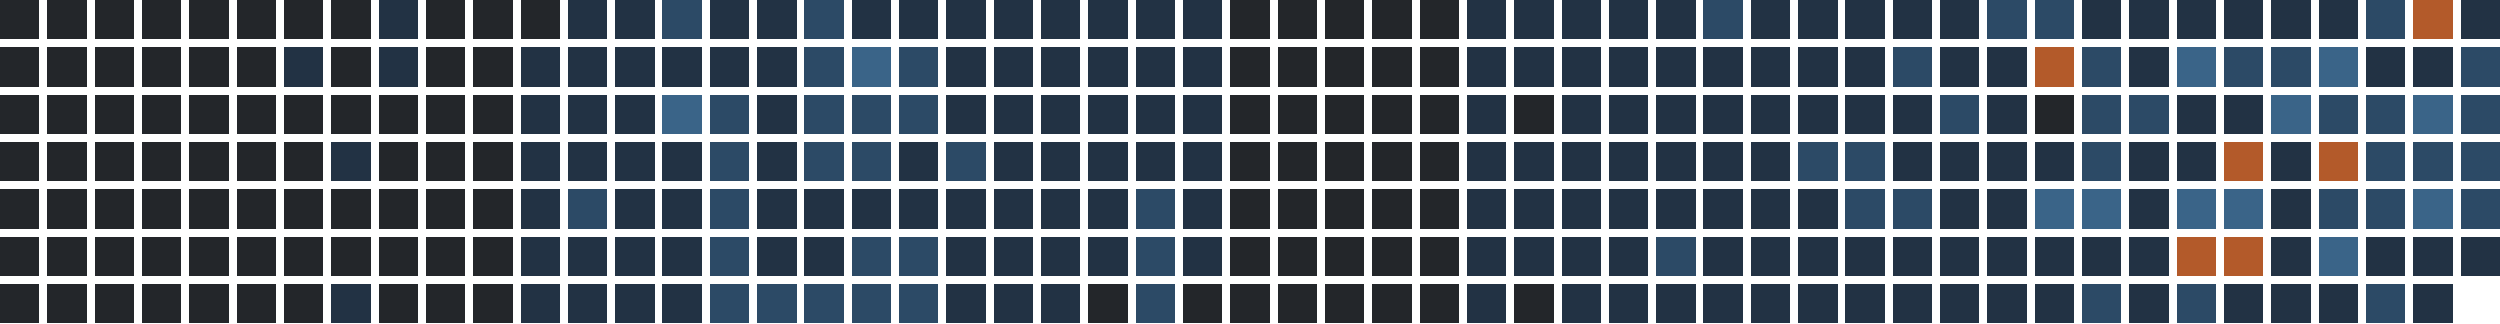
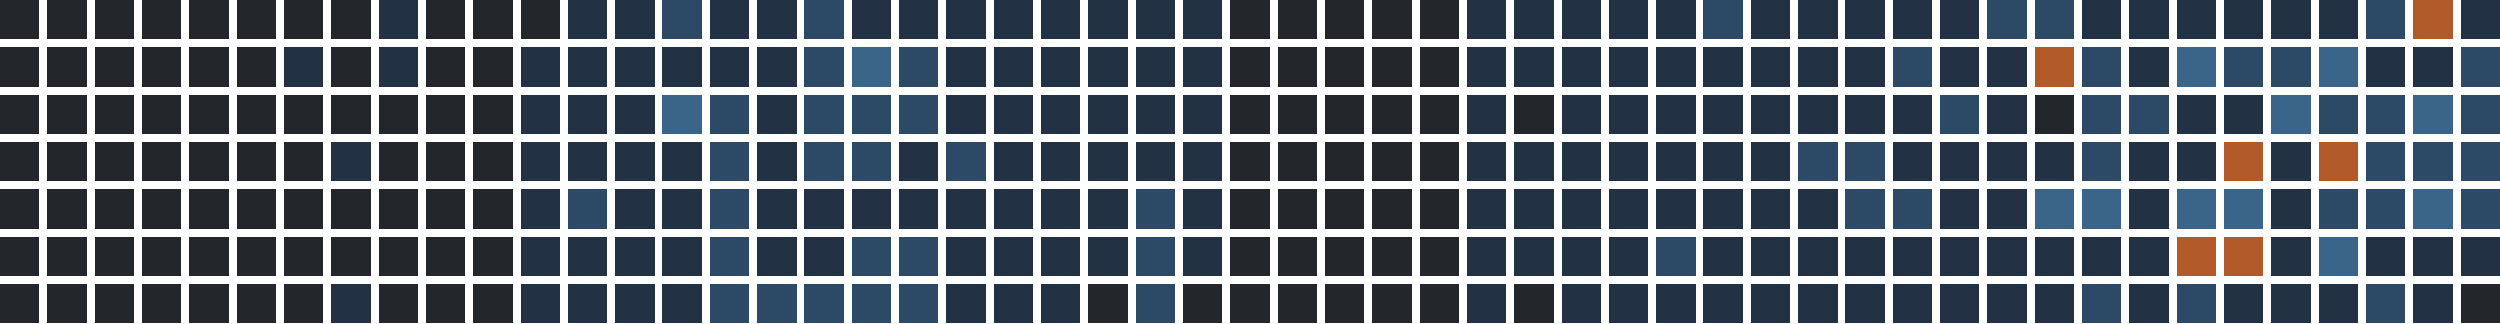
<svg xmlns="http://www.w3.org/2000/svg" version="1.1" width="634.0" height="82.0" viewBox="27.0 20.0 634.0 82.0">
  <rect style="fill:#23262a;shape-rendering:crispedges" data-score="0" data-date="2025-08-31" x="27" y="20" width="10" height="10" />
  <rect style="fill:#23262a;shape-rendering:crispedges" data-score="0" data-date="2025-09-07" x="39" y="20" width="10" height="10" />
  <rect style="fill:#23262a;shape-rendering:crispedges" data-score="0" data-date="2025-09-14" x="51" y="20" width="10" height="10" />
  <rect style="fill:#23262a;shape-rendering:crispedges" data-score="0" data-date="2025-09-21" x="63" y="20" width="10" height="10" />
  <rect style="fill:#23262a;shape-rendering:crispedges" data-score="0" data-date="2025-09-28" x="75" y="20" width="10" height="10" />
  <rect style="fill:#23262a;shape-rendering:crispedges" data-score="0" data-date="2025-10-05" x="87" y="20" width="10" height="10" />
  <rect style="fill:#23262a;shape-rendering:crispedges" data-score="0" data-date="2025-10-12" x="99" y="20" width="10" height="10" />
  <rect style="fill:#23262a;shape-rendering:crispedges" data-score="0" data-date="2025-10-19" x="111" y="20" width="10" height="10" />
  <rect style="fill:#223244;shape-rendering:crispedges" data-score="1" data-date="2025-10-26" x="123" y="20" width="10" height="10" />
  <rect style="fill:#23262a;shape-rendering:crispedges" data-score="0" data-date="2025-11-02" x="135" y="20" width="10" height="10" />
  <rect style="fill:#23262a;shape-rendering:crispedges" data-score="0" data-date="2025-11-09" x="147" y="20" width="10" height="10" />
  <rect style="fill:#23262a;shape-rendering:crispedges" data-score="0" data-date="2025-11-16" x="159" y="20" width="10" height="10" />
  <rect style="fill:#223244;shape-rendering:crispedges" data-score="1" data-date="2025-11-23" x="171" y="20" width="10" height="10" />
  <rect style="fill:#223244;shape-rendering:crispedges" data-score="1" data-date="2025-11-30" x="183" y="20" width="10" height="10" />
  <rect style="fill:#2c4a66;shape-rendering:crispedges" data-score="2" data-date="2025-12-07" x="195" y="20" width="10" height="10" />
  <rect style="fill:#223244;shape-rendering:crispedges" data-score="1" data-date="2025-12-14" x="207" y="20" width="10" height="10" />
  <rect style="fill:#223244;shape-rendering:crispedges" data-score="1" data-date="2025-12-21" x="219" y="20" width="10" height="10" />
  <rect style="fill:#2c4a66;shape-rendering:crispedges" data-score="2" data-date="2025-12-28" x="231" y="20" width="10" height="10" />
  <rect style="fill:#223244;shape-rendering:crispedges" data-score="1" data-date="2026-01-04" x="243" y="20" width="10" height="10" />
  <rect style="fill:#223244;shape-rendering:crispedges" data-score="1" data-date="2026-01-11" x="255" y="20" width="10" height="10" />
  <rect style="fill:#223244;shape-rendering:crispedges" data-score="1" data-date="2026-01-18" x="267" y="20" width="10" height="10" />
  <rect style="fill:#223244;shape-rendering:crispedges" data-score="1" data-date="2026-01-25" x="279" y="20" width="10" height="10" />
  <rect style="fill:#223244;shape-rendering:crispedges" data-score="1" data-date="2026-02-01" x="291" y="20" width="10" height="10" />
  <rect style="fill:#223244;shape-rendering:crispedges" data-score="1" data-date="2026-02-08" x="303" y="20" width="10" height="10" />
  <rect style="fill:#223244;shape-rendering:crispedges" data-score="1" data-date="2026-02-15" x="315" y="20" width="10" height="10" />
  <rect style="fill:#223244;shape-rendering:crispedges" data-score="1" data-date="2026-02-22" x="327" y="20" width="10" height="10" />
  <rect style="fill:#23262a;shape-rendering:crispedges" data-score="0" data-date="2026-03-01" x="339" y="20" width="10" height="10" />
  <rect style="fill:#23262a;shape-rendering:crispedges" data-score="0" data-date="2026-03-08" x="351" y="20" width="10" height="10" />
  <rect style="fill:#23262a;shape-rendering:crispedges" data-score="0" data-date="2026-03-15" x="363" y="20" width="10" height="10" />
  <rect style="fill:#23262a;shape-rendering:crispedges" data-score="0" data-date="2026-03-22" x="375" y="20" width="10" height="10" />
  <rect style="fill:#23262a;shape-rendering:crispedges" data-score="0" data-date="2026-03-29" x="387" y="20" width="10" height="10" />
  <rect style="fill:#223244;shape-rendering:crispedges" data-score="1" data-date="2026-04-05" x="399" y="20" width="10" height="10" />
  <rect style="fill:#223244;shape-rendering:crispedges" data-score="1" data-date="2026-04-12" x="411" y="20" width="10" height="10" />
  <rect style="fill:#223244;shape-rendering:crispedges" data-score="1" data-date="2026-04-19" x="423" y="20" width="10" height="10" />
  <rect style="fill:#223244;shape-rendering:crispedges" data-score="1" data-date="2026-04-26" x="435" y="20" width="10" height="10" />
  <rect style="fill:#223244;shape-rendering:crispedges" data-score="1" data-date="2026-05-03" x="447" y="20" width="10" height="10" />
  <rect style="fill:#2c4a66;shape-rendering:crispedges" data-score="2" data-date="2026-05-10" x="459" y="20" width="10" height="10" />
  <rect style="fill:#223244;shape-rendering:crispedges" data-score="1" data-date="2026-05-17" x="471" y="20" width="10" height="10" />
  <rect style="fill:#223244;shape-rendering:crispedges" data-score="1" data-date="2026-05-24" x="483" y="20" width="10" height="10" />
  <rect style="fill:#223244;shape-rendering:crispedges" data-score="1" data-date="2026-05-31" x="495" y="20" width="10" height="10" />
  <rect style="fill:#223244;shape-rendering:crispedges" data-score="1" data-date="2026-06-07" x="507" y="20" width="10" height="10" />
  <rect style="fill:#223244;shape-rendering:crispedges" data-score="1" data-date="2026-06-14" x="519" y="20" width="10" height="10" />
  <rect style="fill:#2c4a66;shape-rendering:crispedges" data-score="2" data-date="2026-06-21" x="531" y="20" width="10" height="10" />
  <rect style="fill:#2c4a66;shape-rendering:crispedges" data-score="2" data-date="2026-06-28" x="543" y="20" width="10" height="10" />
  <rect style="fill:#223244;shape-rendering:crispedges" data-score="1" data-date="2026-07-05" x="555" y="20" width="10" height="10" />
  <rect style="fill:#223244;shape-rendering:crispedges" data-score="1" data-date="2026-07-12" x="567" y="20" width="10" height="10" />
  <rect style="fill:#223244;shape-rendering:crispedges" data-score="1" data-date="2026-07-19" x="579" y="20" width="10" height="10" />
  <rect style="fill:#223244;shape-rendering:crispedges" data-score="1" data-date="2026-07-26" x="591" y="20" width="10" height="10" />
  <rect style="fill:#223244;shape-rendering:crispedges" data-score="1" data-date="2026-08-02" x="603" y="20" width="10" height="10" />
  <rect style="fill:#223244;shape-rendering:crispedges" data-score="1" data-date="2026-08-09" x="615" y="20" width="10" height="10" />
  <rect style="fill:#2c4a66;shape-rendering:crispedges" data-score="2" data-date="2026-08-16" x="627" y="20" width="10" height="10" />
  <rect style="fill:#b35a2a;shape-rendering:crispedges" data-score="4" data-date="2026-08-23" x="639" y="20" width="10" height="10" />
  <rect style="fill:#223244;shape-rendering:crispedges" data-score="1" data-date="2026-08-30" x="651" y="20" width="10" height="10" />
  <rect style="fill:#23262a;shape-rendering:crispedges" data-score="0" data-date="2025-09-01" x="27" y="32" width="10" height="10" />
  <rect style="fill:#23262a;shape-rendering:crispedges" data-score="0" data-date="2025-09-08" x="39" y="32" width="10" height="10" />
  <rect style="fill:#23262a;shape-rendering:crispedges" data-score="0" data-date="2025-09-15" x="51" y="32" width="10" height="10" />
  <rect style="fill:#23262a;shape-rendering:crispedges" data-score="0" data-date="2025-09-22" x="63" y="32" width="10" height="10" />
  <rect style="fill:#23262a;shape-rendering:crispedges" data-score="0" data-date="2025-09-29" x="75" y="32" width="10" height="10" />
  <rect style="fill:#23262a;shape-rendering:crispedges" data-score="0" data-date="2025-10-06" x="87" y="32" width="10" height="10" />
  <rect style="fill:#223244;shape-rendering:crispedges" data-score="1" data-date="2025-10-13" x="99" y="32" width="10" height="10" />
  <rect style="fill:#23262a;shape-rendering:crispedges" data-score="0" data-date="2025-10-20" x="111" y="32" width="10" height="10" />
  <rect style="fill:#223244;shape-rendering:crispedges" data-score="1" data-date="2025-10-27" x="123" y="32" width="10" height="10" />
  <rect style="fill:#23262a;shape-rendering:crispedges" data-score="0" data-date="2025-11-03" x="135" y="32" width="10" height="10" />
  <rect style="fill:#23262a;shape-rendering:crispedges" data-score="0" data-date="2025-11-10" x="147" y="32" width="10" height="10" />
  <rect style="fill:#223244;shape-rendering:crispedges" data-score="1" data-date="2025-11-17" x="159" y="32" width="10" height="10" />
  <rect style="fill:#223244;shape-rendering:crispedges" data-score="1" data-date="2025-11-24" x="171" y="32" width="10" height="10" />
  <rect style="fill:#223244;shape-rendering:crispedges" data-score="1" data-date="2025-12-01" x="183" y="32" width="10" height="10" />
  <rect style="fill:#223244;shape-rendering:crispedges" data-score="1" data-date="2025-12-08" x="195" y="32" width="10" height="10" />
  <rect style="fill:#223244;shape-rendering:crispedges" data-score="1" data-date="2025-12-15" x="207" y="32" width="10" height="10" />
  <rect style="fill:#223244;shape-rendering:crispedges" data-score="1" data-date="2025-12-22" x="219" y="32" width="10" height="10" />
  <rect style="fill:#2c4a66;shape-rendering:crispedges" data-score="2" data-date="2025-12-29" x="231" y="32" width="10" height="10" />
  <rect style="fill:#3a6488;shape-rendering:crispedges" data-score="3" data-date="2026-01-05" x="243" y="32" width="10" height="10" />
  <rect style="fill:#2c4a66;shape-rendering:crispedges" data-score="2" data-date="2026-01-12" x="255" y="32" width="10" height="10" />
  <rect style="fill:#223244;shape-rendering:crispedges" data-score="1" data-date="2026-01-19" x="267" y="32" width="10" height="10" />
  <rect style="fill:#223244;shape-rendering:crispedges" data-score="1" data-date="2026-01-26" x="279" y="32" width="10" height="10" />
  <rect style="fill:#223244;shape-rendering:crispedges" data-score="1" data-date="2026-02-02" x="291" y="32" width="10" height="10" />
  <rect style="fill:#223244;shape-rendering:crispedges" data-score="1" data-date="2026-02-09" x="303" y="32" width="10" height="10" />
  <rect style="fill:#223244;shape-rendering:crispedges" data-score="1" data-date="2026-02-16" x="315" y="32" width="10" height="10" />
  <rect style="fill:#223244;shape-rendering:crispedges" data-score="1" data-date="2026-02-23" x="327" y="32" width="10" height="10" />
  <rect style="fill:#23262a;shape-rendering:crispedges" data-score="0" data-date="2026-03-02" x="339" y="32" width="10" height="10" />
  <rect style="fill:#23262a;shape-rendering:crispedges" data-score="0" data-date="2026-03-09" x="351" y="32" width="10" height="10" />
  <rect style="fill:#23262a;shape-rendering:crispedges" data-score="0" data-date="2026-03-16" x="363" y="32" width="10" height="10" />
  <rect style="fill:#23262a;shape-rendering:crispedges" data-score="0" data-date="2026-03-23" x="375" y="32" width="10" height="10" />
  <rect style="fill:#23262a;shape-rendering:crispedges" data-score="0" data-date="2026-03-30" x="387" y="32" width="10" height="10" />
  <rect style="fill:#223244;shape-rendering:crispedges" data-score="1" data-date="2026-04-06" x="399" y="32" width="10" height="10" />
  <rect style="fill:#223244;shape-rendering:crispedges" data-score="1" data-date="2026-04-13" x="411" y="32" width="10" height="10" />
  <rect style="fill:#223244;shape-rendering:crispedges" data-score="1" data-date="2026-04-20" x="423" y="32" width="10" height="10" />
  <rect style="fill:#223244;shape-rendering:crispedges" data-score="1" data-date="2026-04-27" x="435" y="32" width="10" height="10" />
  <rect style="fill:#223244;shape-rendering:crispedges" data-score="1" data-date="2026-05-04" x="447" y="32" width="10" height="10" />
  <rect style="fill:#223244;shape-rendering:crispedges" data-score="1" data-date="2026-05-11" x="459" y="32" width="10" height="10" />
  <rect style="fill:#223244;shape-rendering:crispedges" data-score="1" data-date="2026-05-18" x="471" y="32" width="10" height="10" />
  <rect style="fill:#223244;shape-rendering:crispedges" data-score="1" data-date="2026-05-25" x="483" y="32" width="10" height="10" />
  <rect style="fill:#223244;shape-rendering:crispedges" data-score="1" data-date="2026-06-01" x="495" y="32" width="10" height="10" />
  <rect style="fill:#2c4a66;shape-rendering:crispedges" data-score="2" data-date="2026-06-08" x="507" y="32" width="10" height="10" />
  <rect style="fill:#223244;shape-rendering:crispedges" data-score="1" data-date="2026-06-15" x="519" y="32" width="10" height="10" />
  <rect style="fill:#223244;shape-rendering:crispedges" data-score="1" data-date="2026-06-22" x="531" y="32" width="10" height="10" />
  <rect style="fill:#b35a2a;shape-rendering:crispedges" data-score="4" data-date="2026-06-29" x="543" y="32" width="10" height="10" />
  <rect style="fill:#2c4a66;shape-rendering:crispedges" data-score="2" data-date="2026-07-06" x="555" y="32" width="10" height="10" />
  <rect style="fill:#223244;shape-rendering:crispedges" data-score="1" data-date="2026-07-13" x="567" y="32" width="10" height="10" />
  <rect style="fill:#3a6488;shape-rendering:crispedges" data-score="3" data-date="2026-07-20" x="579" y="32" width="10" height="10" />
  <rect style="fill:#2c4a66;shape-rendering:crispedges" data-score="2" data-date="2026-07-27" x="591" y="32" width="10" height="10" />
  <rect style="fill:#2c4a66;shape-rendering:crispedges" data-score="2" data-date="2026-08-03" x="603" y="32" width="10" height="10" />
  <rect style="fill:#3a6488;shape-rendering:crispedges" data-score="3" data-date="2026-08-10" x="615" y="32" width="10" height="10" />
  <rect style="fill:#223244;shape-rendering:crispedges" data-score="1" data-date="2026-08-17" x="627" y="32" width="10" height="10" />
  <rect style="fill:#223244;shape-rendering:crispedges" data-score="1" data-date="2026-08-24" x="639" y="32" width="10" height="10" />
  <rect style="fill:#2c4a66;shape-rendering:crispedges" data-score="2" data-date="2026-08-31" x="651" y="32" width="10" height="10" />
  <rect style="fill:#23262a;shape-rendering:crispedges" data-score="0" data-date="2025-09-02" x="27" y="44" width="10" height="10" />
  <rect style="fill:#23262a;shape-rendering:crispedges" data-score="0" data-date="2025-09-09" x="39" y="44" width="10" height="10" />
  <rect style="fill:#23262a;shape-rendering:crispedges" data-score="0" data-date="2025-09-16" x="51" y="44" width="10" height="10" />
  <rect style="fill:#23262a;shape-rendering:crispedges" data-score="0" data-date="2025-09-23" x="63" y="44" width="10" height="10" />
  <rect style="fill:#23262a;shape-rendering:crispedges" data-score="0" data-date="2025-09-30" x="75" y="44" width="10" height="10" />
  <rect style="fill:#23262a;shape-rendering:crispedges" data-score="0" data-date="2025-10-07" x="87" y="44" width="10" height="10" />
  <rect style="fill:#23262a;shape-rendering:crispedges" data-score="0" data-date="2025-10-14" x="99" y="44" width="10" height="10" />
  <rect style="fill:#23262a;shape-rendering:crispedges" data-score="0" data-date="2025-10-21" x="111" y="44" width="10" height="10" />
  <rect style="fill:#23262a;shape-rendering:crispedges" data-score="0" data-date="2025-10-28" x="123" y="44" width="10" height="10" />
  <rect style="fill:#23262a;shape-rendering:crispedges" data-score="0" data-date="2025-11-04" x="135" y="44" width="10" height="10" />
  <rect style="fill:#23262a;shape-rendering:crispedges" data-score="0" data-date="2025-11-11" x="147" y="44" width="10" height="10" />
  <rect style="fill:#223244;shape-rendering:crispedges" data-score="1" data-date="2025-11-18" x="159" y="44" width="10" height="10" />
  <rect style="fill:#223244;shape-rendering:crispedges" data-score="1" data-date="2025-11-25" x="171" y="44" width="10" height="10" />
  <rect style="fill:#223244;shape-rendering:crispedges" data-score="1" data-date="2025-12-02" x="183" y="44" width="10" height="10" />
  <rect style="fill:#3a6488;shape-rendering:crispedges" data-score="3" data-date="2025-12-09" x="195" y="44" width="10" height="10" />
  <rect style="fill:#2c4a66;shape-rendering:crispedges" data-score="2" data-date="2025-12-16" x="207" y="44" width="10" height="10" />
  <rect style="fill:#223244;shape-rendering:crispedges" data-score="1" data-date="2025-12-23" x="219" y="44" width="10" height="10" />
  <rect style="fill:#2c4a66;shape-rendering:crispedges" data-score="2" data-date="2025-12-30" x="231" y="44" width="10" height="10" />
  <rect style="fill:#2c4a66;shape-rendering:crispedges" data-score="2" data-date="2026-01-06" x="243" y="44" width="10" height="10" />
  <rect style="fill:#2c4a66;shape-rendering:crispedges" data-score="2" data-date="2026-01-13" x="255" y="44" width="10" height="10" />
  <rect style="fill:#223244;shape-rendering:crispedges" data-score="1" data-date="2026-01-20" x="267" y="44" width="10" height="10" />
  <rect style="fill:#223244;shape-rendering:crispedges" data-score="1" data-date="2026-01-27" x="279" y="44" width="10" height="10" />
  <rect style="fill:#223244;shape-rendering:crispedges" data-score="1" data-date="2026-02-03" x="291" y="44" width="10" height="10" />
  <rect style="fill:#223244;shape-rendering:crispedges" data-score="1" data-date="2026-02-10" x="303" y="44" width="10" height="10" />
  <rect style="fill:#223244;shape-rendering:crispedges" data-score="1" data-date="2026-02-17" x="315" y="44" width="10" height="10" />
  <rect style="fill:#223244;shape-rendering:crispedges" data-score="1" data-date="2026-02-24" x="327" y="44" width="10" height="10" />
  <rect style="fill:#23262a;shape-rendering:crispedges" data-score="0" data-date="2026-03-03" x="339" y="44" width="10" height="10" />
  <rect style="fill:#23262a;shape-rendering:crispedges" data-score="0" data-date="2026-03-10" x="351" y="44" width="10" height="10" />
  <rect style="fill:#23262a;shape-rendering:crispedges" data-score="0" data-date="2026-03-17" x="363" y="44" width="10" height="10" />
  <rect style="fill:#23262a;shape-rendering:crispedges" data-score="0" data-date="2026-03-24" x="375" y="44" width="10" height="10" />
  <rect style="fill:#23262a;shape-rendering:crispedges" data-score="0" data-date="2026-03-31" x="387" y="44" width="10" height="10" />
  <rect style="fill:#223244;shape-rendering:crispedges" data-score="1" data-date="2026-04-07" x="399" y="44" width="10" height="10" />
  <rect style="fill:#23262a;shape-rendering:crispedges" data-score="0" data-date="2026-04-14" x="411" y="44" width="10" height="10" />
  <rect style="fill:#223244;shape-rendering:crispedges" data-score="1" data-date="2026-04-21" x="423" y="44" width="10" height="10" />
  <rect style="fill:#223244;shape-rendering:crispedges" data-score="1" data-date="2026-04-28" x="435" y="44" width="10" height="10" />
  <rect style="fill:#223244;shape-rendering:crispedges" data-score="1" data-date="2026-05-05" x="447" y="44" width="10" height="10" />
  <rect style="fill:#223244;shape-rendering:crispedges" data-score="1" data-date="2026-05-12" x="459" y="44" width="10" height="10" />
  <rect style="fill:#223244;shape-rendering:crispedges" data-score="1" data-date="2026-05-19" x="471" y="44" width="10" height="10" />
  <rect style="fill:#223244;shape-rendering:crispedges" data-score="1" data-date="2026-05-26" x="483" y="44" width="10" height="10" />
  <rect style="fill:#223244;shape-rendering:crispedges" data-score="1" data-date="2026-06-02" x="495" y="44" width="10" height="10" />
  <rect style="fill:#223244;shape-rendering:crispedges" data-score="1" data-date="2026-06-09" x="507" y="44" width="10" height="10" />
  <rect style="fill:#2c4a66;shape-rendering:crispedges" data-score="2" data-date="2026-06-16" x="519" y="44" width="10" height="10" />
  <rect style="fill:#223244;shape-rendering:crispedges" data-score="1" data-date="2026-06-23" x="531" y="44" width="10" height="10" />
  <rect style="fill:#23262a;shape-rendering:crispedges" data-score="0" data-date="2026-06-30" x="543" y="44" width="10" height="10" />
  <rect style="fill:#2c4a66;shape-rendering:crispedges" data-score="2" data-date="2026-07-07" x="555" y="44" width="10" height="10" />
  <rect style="fill:#2c4a66;shape-rendering:crispedges" data-score="2" data-date="2026-07-14" x="567" y="44" width="10" height="10" />
  <rect style="fill:#223244;shape-rendering:crispedges" data-score="1" data-date="2026-07-21" x="579" y="44" width="10" height="10" />
  <rect style="fill:#223244;shape-rendering:crispedges" data-score="1" data-date="2026-07-28" x="591" y="44" width="10" height="10" />
  <rect style="fill:#3a6488;shape-rendering:crispedges" data-score="3" data-date="2026-08-04" x="603" y="44" width="10" height="10" />
  <rect style="fill:#2c4a66;shape-rendering:crispedges" data-score="2" data-date="2026-08-11" x="615" y="44" width="10" height="10" />
  <rect style="fill:#2c4a66;shape-rendering:crispedges" data-score="2" data-date="2026-08-18" x="627" y="44" width="10" height="10" />
  <rect style="fill:#3a6488;shape-rendering:crispedges" data-score="3" data-date="2026-08-25" x="639" y="44" width="10" height="10" />
  <rect style="fill:#2c4a66;shape-rendering:crispedges" data-score="2" data-date="2026-09-01" x="651" y="44" width="10" height="10" />
  <rect style="fill:#23262a;shape-rendering:crispedges" data-score="0" data-date="2025-09-03" x="27" y="56" width="10" height="10" />
  <rect style="fill:#23262a;shape-rendering:crispedges" data-score="0" data-date="2025-09-10" x="39" y="56" width="10" height="10" />
  <rect style="fill:#23262a;shape-rendering:crispedges" data-score="0" data-date="2025-09-17" x="51" y="56" width="10" height="10" />
  <rect style="fill:#23262a;shape-rendering:crispedges" data-score="0" data-date="2025-09-24" x="63" y="56" width="10" height="10" />
  <rect style="fill:#23262a;shape-rendering:crispedges" data-score="0" data-date="2025-10-01" x="75" y="56" width="10" height="10" />
  <rect style="fill:#23262a;shape-rendering:crispedges" data-score="0" data-date="2025-10-08" x="87" y="56" width="10" height="10" />
  <rect style="fill:#23262a;shape-rendering:crispedges" data-score="0" data-date="2025-10-15" x="99" y="56" width="10" height="10" />
  <rect style="fill:#223244;shape-rendering:crispedges" data-score="1" data-date="2025-10-22" x="111" y="56" width="10" height="10" />
  <rect style="fill:#23262a;shape-rendering:crispedges" data-score="0" data-date="2025-10-29" x="123" y="56" width="10" height="10" />
  <rect style="fill:#23262a;shape-rendering:crispedges" data-score="0" data-date="2025-11-05" x="135" y="56" width="10" height="10" />
  <rect style="fill:#23262a;shape-rendering:crispedges" data-score="0" data-date="2025-11-12" x="147" y="56" width="10" height="10" />
  <rect style="fill:#223244;shape-rendering:crispedges" data-score="1" data-date="2025-11-19" x="159" y="56" width="10" height="10" />
  <rect style="fill:#223244;shape-rendering:crispedges" data-score="1" data-date="2025-11-26" x="171" y="56" width="10" height="10" />
  <rect style="fill:#223244;shape-rendering:crispedges" data-score="1" data-date="2025-12-03" x="183" y="56" width="10" height="10" />
  <rect style="fill:#223244;shape-rendering:crispedges" data-score="1" data-date="2025-12-10" x="195" y="56" width="10" height="10" />
  <rect style="fill:#2c4a66;shape-rendering:crispedges" data-score="2" data-date="2025-12-17" x="207" y="56" width="10" height="10" />
  <rect style="fill:#223244;shape-rendering:crispedges" data-score="1" data-date="2025-12-24" x="219" y="56" width="10" height="10" />
  <rect style="fill:#2c4a66;shape-rendering:crispedges" data-score="2" data-date="2025-12-31" x="231" y="56" width="10" height="10" />
  <rect style="fill:#2c4a66;shape-rendering:crispedges" data-score="2" data-date="2026-01-07" x="243" y="56" width="10" height="10" />
  <rect style="fill:#223244;shape-rendering:crispedges" data-score="1" data-date="2026-01-14" x="255" y="56" width="10" height="10" />
  <rect style="fill:#2c4a66;shape-rendering:crispedges" data-score="2" data-date="2026-01-21" x="267" y="56" width="10" height="10" />
  <rect style="fill:#223244;shape-rendering:crispedges" data-score="1" data-date="2026-01-28" x="279" y="56" width="10" height="10" />
  <rect style="fill:#223244;shape-rendering:crispedges" data-score="1" data-date="2026-02-04" x="291" y="56" width="10" height="10" />
  <rect style="fill:#223244;shape-rendering:crispedges" data-score="1" data-date="2026-02-11" x="303" y="56" width="10" height="10" />
  <rect style="fill:#223244;shape-rendering:crispedges" data-score="1" data-date="2026-02-18" x="315" y="56" width="10" height="10" />
  <rect style="fill:#223244;shape-rendering:crispedges" data-score="1" data-date="2026-02-25" x="327" y="56" width="10" height="10" />
  <rect style="fill:#23262a;shape-rendering:crispedges" data-score="0" data-date="2026-03-04" x="339" y="56" width="10" height="10" />
  <rect style="fill:#23262a;shape-rendering:crispedges" data-score="0" data-date="2026-03-11" x="351" y="56" width="10" height="10" />
  <rect style="fill:#23262a;shape-rendering:crispedges" data-score="0" data-date="2026-03-18" x="363" y="56" width="10" height="10" />
  <rect style="fill:#23262a;shape-rendering:crispedges" data-score="0" data-date="2026-03-25" x="375" y="56" width="10" height="10" />
  <rect style="fill:#23262a;shape-rendering:crispedges" data-score="0" data-date="2026-04-01" x="387" y="56" width="10" height="10" />
  <rect style="fill:#223244;shape-rendering:crispedges" data-score="1" data-date="2026-04-08" x="399" y="56" width="10" height="10" />
  <rect style="fill:#223244;shape-rendering:crispedges" data-score="1" data-date="2026-04-15" x="411" y="56" width="10" height="10" />
  <rect style="fill:#223244;shape-rendering:crispedges" data-score="1" data-date="2026-04-22" x="423" y="56" width="10" height="10" />
  <rect style="fill:#223244;shape-rendering:crispedges" data-score="1" data-date="2026-04-29" x="435" y="56" width="10" height="10" />
  <rect style="fill:#223244;shape-rendering:crispedges" data-score="1" data-date="2026-05-06" x="447" y="56" width="10" height="10" />
  <rect style="fill:#223244;shape-rendering:crispedges" data-score="1" data-date="2026-05-13" x="459" y="56" width="10" height="10" />
  <rect style="fill:#223244;shape-rendering:crispedges" data-score="1" data-date="2026-05-20" x="471" y="56" width="10" height="10" />
  <rect style="fill:#2c4a66;shape-rendering:crispedges" data-score="2" data-date="2026-05-27" x="483" y="56" width="10" height="10" />
  <rect style="fill:#2c4a66;shape-rendering:crispedges" data-score="2" data-date="2026-06-03" x="495" y="56" width="10" height="10" />
  <rect style="fill:#223244;shape-rendering:crispedges" data-score="1" data-date="2026-06-10" x="507" y="56" width="10" height="10" />
  <rect style="fill:#223244;shape-rendering:crispedges" data-score="1" data-date="2026-06-17" x="519" y="56" width="10" height="10" />
  <rect style="fill:#223244;shape-rendering:crispedges" data-score="1" data-date="2026-06-24" x="531" y="56" width="10" height="10" />
  <rect style="fill:#223244;shape-rendering:crispedges" data-score="1" data-date="2026-07-01" x="543" y="56" width="10" height="10" />
  <rect style="fill:#2c4a66;shape-rendering:crispedges" data-score="2" data-date="2026-07-08" x="555" y="56" width="10" height="10" />
  <rect style="fill:#223244;shape-rendering:crispedges" data-score="1" data-date="2026-07-15" x="567" y="56" width="10" height="10" />
  <rect style="fill:#223244;shape-rendering:crispedges" data-score="1" data-date="2026-07-22" x="579" y="56" width="10" height="10" />
  <rect style="fill:#b35a2a;shape-rendering:crispedges" data-score="4" data-date="2026-07-29" x="591" y="56" width="10" height="10" />
  <rect style="fill:#223244;shape-rendering:crispedges" data-score="1" data-date="2026-08-05" x="603" y="56" width="10" height="10" />
  <rect style="fill:#b35a2a;shape-rendering:crispedges" data-score="4" data-date="2026-08-12" x="615" y="56" width="10" height="10" />
  <rect style="fill:#2c4a66;shape-rendering:crispedges" data-score="2" data-date="2026-08-19" x="627" y="56" width="10" height="10" />
  <rect style="fill:#2c4a66;shape-rendering:crispedges" data-score="2" data-date="2026-08-26" x="639" y="56" width="10" height="10" />
  <rect style="fill:#2c4a66;shape-rendering:crispedges" data-score="2" data-date="2026-09-02" x="651" y="56" width="10" height="10" />
  <rect style="fill:#23262a;shape-rendering:crispedges" data-score="0" data-date="2025-09-04" x="27" y="68" width="10" height="10" />
  <rect style="fill:#23262a;shape-rendering:crispedges" data-score="0" data-date="2025-09-11" x="39" y="68" width="10" height="10" />
  <rect style="fill:#23262a;shape-rendering:crispedges" data-score="0" data-date="2025-09-18" x="51" y="68" width="10" height="10" />
  <rect style="fill:#23262a;shape-rendering:crispedges" data-score="0" data-date="2025-09-25" x="63" y="68" width="10" height="10" />
  <rect style="fill:#23262a;shape-rendering:crispedges" data-score="0" data-date="2025-10-02" x="75" y="68" width="10" height="10" />
  <rect style="fill:#23262a;shape-rendering:crispedges" data-score="0" data-date="2025-10-09" x="87" y="68" width="10" height="10" />
  <rect style="fill:#23262a;shape-rendering:crispedges" data-score="0" data-date="2025-10-16" x="99" y="68" width="10" height="10" />
  <rect style="fill:#23262a;shape-rendering:crispedges" data-score="0" data-date="2025-10-23" x="111" y="68" width="10" height="10" />
  <rect style="fill:#23262a;shape-rendering:crispedges" data-score="0" data-date="2025-10-30" x="123" y="68" width="10" height="10" />
  <rect style="fill:#23262a;shape-rendering:crispedges" data-score="0" data-date="2025-11-06" x="135" y="68" width="10" height="10" />
  <rect style="fill:#23262a;shape-rendering:crispedges" data-score="0" data-date="2025-11-13" x="147" y="68" width="10" height="10" />
  <rect style="fill:#223244;shape-rendering:crispedges" data-score="1" data-date="2025-11-20" x="159" y="68" width="10" height="10" />
  <rect style="fill:#2c4a66;shape-rendering:crispedges" data-score="2" data-date="2025-11-27" x="171" y="68" width="10" height="10" />
  <rect style="fill:#223244;shape-rendering:crispedges" data-score="1" data-date="2025-12-04" x="183" y="68" width="10" height="10" />
  <rect style="fill:#223244;shape-rendering:crispedges" data-score="1" data-date="2025-12-11" x="195" y="68" width="10" height="10" />
  <rect style="fill:#2c4a66;shape-rendering:crispedges" data-score="2" data-date="2025-12-18" x="207" y="68" width="10" height="10" />
  <rect style="fill:#223244;shape-rendering:crispedges" data-score="1" data-date="2025-12-25" x="219" y="68" width="10" height="10" />
  <rect style="fill:#223244;shape-rendering:crispedges" data-score="1" data-date="2026-01-01" x="231" y="68" width="10" height="10" />
  <rect style="fill:#223244;shape-rendering:crispedges" data-score="1" data-date="2026-01-08" x="243" y="68" width="10" height="10" />
  <rect style="fill:#223244;shape-rendering:crispedges" data-score="1" data-date="2026-01-15" x="255" y="68" width="10" height="10" />
  <rect style="fill:#223244;shape-rendering:crispedges" data-score="1" data-date="2026-01-22" x="267" y="68" width="10" height="10" />
  <rect style="fill:#223244;shape-rendering:crispedges" data-score="1" data-date="2026-01-29" x="279" y="68" width="10" height="10" />
  <rect style="fill:#223244;shape-rendering:crispedges" data-score="1" data-date="2026-02-05" x="291" y="68" width="10" height="10" />
  <rect style="fill:#223244;shape-rendering:crispedges" data-score="1" data-date="2026-02-12" x="303" y="68" width="10" height="10" />
  <rect style="fill:#2c4a66;shape-rendering:crispedges" data-score="2" data-date="2026-02-19" x="315" y="68" width="10" height="10" />
  <rect style="fill:#223244;shape-rendering:crispedges" data-score="1" data-date="2026-02-26" x="327" y="68" width="10" height="10" />
  <rect style="fill:#23262a;shape-rendering:crispedges" data-score="0" data-date="2026-03-05" x="339" y="68" width="10" height="10" />
  <rect style="fill:#23262a;shape-rendering:crispedges" data-score="0" data-date="2026-03-12" x="351" y="68" width="10" height="10" />
  <rect style="fill:#23262a;shape-rendering:crispedges" data-score="0" data-date="2026-03-19" x="363" y="68" width="10" height="10" />
  <rect style="fill:#23262a;shape-rendering:crispedges" data-score="0" data-date="2026-03-26" x="375" y="68" width="10" height="10" />
  <rect style="fill:#23262a;shape-rendering:crispedges" data-score="0" data-date="2026-04-02" x="387" y="68" width="10" height="10" />
  <rect style="fill:#223244;shape-rendering:crispedges" data-score="1" data-date="2026-04-09" x="399" y="68" width="10" height="10" />
  <rect style="fill:#223244;shape-rendering:crispedges" data-score="1" data-date="2026-04-16" x="411" y="68" width="10" height="10" />
  <rect style="fill:#223244;shape-rendering:crispedges" data-score="1" data-date="2026-04-23" x="423" y="68" width="10" height="10" />
  <rect style="fill:#223244;shape-rendering:crispedges" data-score="1" data-date="2026-04-30" x="435" y="68" width="10" height="10" />
  <rect style="fill:#223244;shape-rendering:crispedges" data-score="1" data-date="2026-05-07" x="447" y="68" width="10" height="10" />
  <rect style="fill:#223244;shape-rendering:crispedges" data-score="1" data-date="2026-05-14" x="459" y="68" width="10" height="10" />
  <rect style="fill:#223244;shape-rendering:crispedges" data-score="1" data-date="2026-05-21" x="471" y="68" width="10" height="10" />
  <rect style="fill:#223244;shape-rendering:crispedges" data-score="1" data-date="2026-05-28" x="483" y="68" width="10" height="10" />
  <rect style="fill:#2c4a66;shape-rendering:crispedges" data-score="2" data-date="2026-06-04" x="495" y="68" width="10" height="10" />
  <rect style="fill:#2c4a66;shape-rendering:crispedges" data-score="2" data-date="2026-06-11" x="507" y="68" width="10" height="10" />
  <rect style="fill:#223244;shape-rendering:crispedges" data-score="1" data-date="2026-06-18" x="519" y="68" width="10" height="10" />
  <rect style="fill:#223244;shape-rendering:crispedges" data-score="1" data-date="2026-06-25" x="531" y="68" width="10" height="10" />
  <rect style="fill:#3a6488;shape-rendering:crispedges" data-score="3" data-date="2026-07-02" x="543" y="68" width="10" height="10" />
  <rect style="fill:#3a6488;shape-rendering:crispedges" data-score="3" data-date="2026-07-09" x="555" y="68" width="10" height="10" />
  <rect style="fill:#223244;shape-rendering:crispedges" data-score="1" data-date="2026-07-16" x="567" y="68" width="10" height="10" />
  <rect style="fill:#3a6488;shape-rendering:crispedges" data-score="3" data-date="2026-07-23" x="579" y="68" width="10" height="10" />
  <rect style="fill:#3a6488;shape-rendering:crispedges" data-score="3" data-date="2026-07-30" x="591" y="68" width="10" height="10" />
  <rect style="fill:#223244;shape-rendering:crispedges" data-score="1" data-date="2026-08-06" x="603" y="68" width="10" height="10" />
  <rect style="fill:#2c4a66;shape-rendering:crispedges" data-score="2" data-date="2026-08-13" x="615" y="68" width="10" height="10" />
  <rect style="fill:#2c4a66;shape-rendering:crispedges" data-score="2" data-date="2026-08-20" x="627" y="68" width="10" height="10" />
  <rect style="fill:#3a6488;shape-rendering:crispedges" data-score="3" data-date="2026-08-27" x="639" y="68" width="10" height="10" />
  <rect style="fill:#2c4a66;shape-rendering:crispedges" data-score="2" data-date="2026-09-03" x="651" y="68" width="10" height="10" />
  <rect style="fill:#23262a;shape-rendering:crispedges" data-score="0" data-date="2025-09-05" x="27" y="80" width="10" height="10" />
  <rect style="fill:#23262a;shape-rendering:crispedges" data-score="0" data-date="2025-09-12" x="39" y="80" width="10" height="10" />
  <rect style="fill:#23262a;shape-rendering:crispedges" data-score="0" data-date="2025-09-19" x="51" y="80" width="10" height="10" />
  <rect style="fill:#23262a;shape-rendering:crispedges" data-score="0" data-date="2025-09-26" x="63" y="80" width="10" height="10" />
  <rect style="fill:#23262a;shape-rendering:crispedges" data-score="0" data-date="2025-10-03" x="75" y="80" width="10" height="10" />
  <rect style="fill:#23262a;shape-rendering:crispedges" data-score="0" data-date="2025-10-10" x="87" y="80" width="10" height="10" />
  <rect style="fill:#23262a;shape-rendering:crispedges" data-score="0" data-date="2025-10-17" x="99" y="80" width="10" height="10" />
  <rect style="fill:#23262a;shape-rendering:crispedges" data-score="0" data-date="2025-10-24" x="111" y="80" width="10" height="10" />
  <rect style="fill:#23262a;shape-rendering:crispedges" data-score="0" data-date="2025-10-31" x="123" y="80" width="10" height="10" />
  <rect style="fill:#23262a;shape-rendering:crispedges" data-score="0" data-date="2025-11-07" x="135" y="80" width="10" height="10" />
  <rect style="fill:#23262a;shape-rendering:crispedges" data-score="0" data-date="2025-11-14" x="147" y="80" width="10" height="10" />
  <rect style="fill:#223244;shape-rendering:crispedges" data-score="1" data-date="2025-11-21" x="159" y="80" width="10" height="10" />
  <rect style="fill:#223244;shape-rendering:crispedges" data-score="1" data-date="2025-11-28" x="171" y="80" width="10" height="10" />
  <rect style="fill:#223244;shape-rendering:crispedges" data-score="1" data-date="2025-12-05" x="183" y="80" width="10" height="10" />
  <rect style="fill:#223244;shape-rendering:crispedges" data-score="1" data-date="2025-12-12" x="195" y="80" width="10" height="10" />
  <rect style="fill:#2c4a66;shape-rendering:crispedges" data-score="2" data-date="2025-12-19" x="207" y="80" width="10" height="10" />
  <rect style="fill:#223244;shape-rendering:crispedges" data-score="1" data-date="2025-12-26" x="219" y="80" width="10" height="10" />
  <rect style="fill:#223244;shape-rendering:crispedges" data-score="1" data-date="2026-01-02" x="231" y="80" width="10" height="10" />
  <rect style="fill:#2c4a66;shape-rendering:crispedges" data-score="2" data-date="2026-01-09" x="243" y="80" width="10" height="10" />
  <rect style="fill:#2c4a66;shape-rendering:crispedges" data-score="2" data-date="2026-01-16" x="255" y="80" width="10" height="10" />
  <rect style="fill:#223244;shape-rendering:crispedges" data-score="1" data-date="2026-01-23" x="267" y="80" width="10" height="10" />
  <rect style="fill:#223244;shape-rendering:crispedges" data-score="1" data-date="2026-01-30" x="279" y="80" width="10" height="10" />
  <rect style="fill:#223244;shape-rendering:crispedges" data-score="1" data-date="2026-02-06" x="291" y="80" width="10" height="10" />
  <rect style="fill:#223244;shape-rendering:crispedges" data-score="1" data-date="2026-02-13" x="303" y="80" width="10" height="10" />
  <rect style="fill:#2c4a66;shape-rendering:crispedges" data-score="2" data-date="2026-02-20" x="315" y="80" width="10" height="10" />
  <rect style="fill:#223244;shape-rendering:crispedges" data-score="1" data-date="2026-02-27" x="327" y="80" width="10" height="10" />
  <rect style="fill:#23262a;shape-rendering:crispedges" data-score="0" data-date="2026-03-06" x="339" y="80" width="10" height="10" />
  <rect style="fill:#23262a;shape-rendering:crispedges" data-score="0" data-date="2026-03-13" x="351" y="80" width="10" height="10" />
  <rect style="fill:#23262a;shape-rendering:crispedges" data-score="0" data-date="2026-03-20" x="363" y="80" width="10" height="10" />
  <rect style="fill:#23262a;shape-rendering:crispedges" data-score="0" data-date="2026-03-27" x="375" y="80" width="10" height="10" />
  <rect style="fill:#23262a;shape-rendering:crispedges" data-score="0" data-date="2026-04-03" x="387" y="80" width="10" height="10" />
  <rect style="fill:#223244;shape-rendering:crispedges" data-score="1" data-date="2026-04-10" x="399" y="80" width="10" height="10" />
  <rect style="fill:#223244;shape-rendering:crispedges" data-score="1" data-date="2026-04-17" x="411" y="80" width="10" height="10" />
  <rect style="fill:#223244;shape-rendering:crispedges" data-score="1" data-date="2026-04-24" x="423" y="80" width="10" height="10" />
  <rect style="fill:#223244;shape-rendering:crispedges" data-score="1" data-date="2026-05-01" x="435" y="80" width="10" height="10" />
  <rect style="fill:#2c4a66;shape-rendering:crispedges" data-score="2" data-date="2026-05-08" x="447" y="80" width="10" height="10" />
  <rect style="fill:#223244;shape-rendering:crispedges" data-score="1" data-date="2026-05-15" x="459" y="80" width="10" height="10" />
  <rect style="fill:#223244;shape-rendering:crispedges" data-score="1" data-date="2026-05-22" x="471" y="80" width="10" height="10" />
  <rect style="fill:#223244;shape-rendering:crispedges" data-score="1" data-date="2026-05-29" x="483" y="80" width="10" height="10" />
  <rect style="fill:#223244;shape-rendering:crispedges" data-score="1" data-date="2026-06-05" x="495" y="80" width="10" height="10" />
  <rect style="fill:#223244;shape-rendering:crispedges" data-score="1" data-date="2026-06-12" x="507" y="80" width="10" height="10" />
  <rect style="fill:#223244;shape-rendering:crispedges" data-score="1" data-date="2026-06-19" x="519" y="80" width="10" height="10" />
  <rect style="fill:#223244;shape-rendering:crispedges" data-score="1" data-date="2026-06-26" x="531" y="80" width="10" height="10" />
  <rect style="fill:#223244;shape-rendering:crispedges" data-score="1" data-date="2026-07-03" x="543" y="80" width="10" height="10" />
  <rect style="fill:#223244;shape-rendering:crispedges" data-score="1" data-date="2026-07-10" x="555" y="80" width="10" height="10" />
  <rect style="fill:#223244;shape-rendering:crispedges" data-score="1" data-date="2026-07-17" x="567" y="80" width="10" height="10" />
  <rect style="fill:#b35a2a;shape-rendering:crispedges" data-score="4" data-date="2026-07-24" x="579" y="80" width="10" height="10" />
  <rect style="fill:#b35a2a;shape-rendering:crispedges" data-score="4" data-date="2026-07-31" x="591" y="80" width="10" height="10" />
  <rect style="fill:#223244;shape-rendering:crispedges" data-score="1" data-date="2026-08-07" x="603" y="80" width="10" height="10" />
  <rect style="fill:#3a6488;shape-rendering:crispedges" data-score="3" data-date="2026-08-14" x="615" y="80" width="10" height="10" />
  <rect style="fill:#223244;shape-rendering:crispedges" data-score="1" data-date="2026-08-21" x="627" y="80" width="10" height="10" />
  <rect style="fill:#223244;shape-rendering:crispedges" data-score="1" data-date="2026-08-28" x="639" y="80" width="10" height="10" />
  <rect style="fill:#223244;shape-rendering:crispedges" data-score="1" data-date="2026-09-04" x="651" y="80" width="10" height="10" />
  <rect style="fill:#23262a;shape-rendering:crispedges" data-score="0" data-date="2025-09-06" x="27" y="92" width="10" height="10" />
  <rect style="fill:#23262a;shape-rendering:crispedges" data-score="0" data-date="2025-09-13" x="39" y="92" width="10" height="10" />
  <rect style="fill:#23262a;shape-rendering:crispedges" data-score="0" data-date="2025-09-20" x="51" y="92" width="10" height="10" />
  <rect style="fill:#23262a;shape-rendering:crispedges" data-score="0" data-date="2025-09-27" x="63" y="92" width="10" height="10" />
  <rect style="fill:#23262a;shape-rendering:crispedges" data-score="0" data-date="2025-10-04" x="75" y="92" width="10" height="10" />
  <rect style="fill:#23262a;shape-rendering:crispedges" data-score="0" data-date="2025-10-11" x="87" y="92" width="10" height="10" />
  <rect style="fill:#23262a;shape-rendering:crispedges" data-score="0" data-date="2025-10-18" x="99" y="92" width="10" height="10" />
  <rect style="fill:#223244;shape-rendering:crispedges" data-score="1" data-date="2025-10-25" x="111" y="92" width="10" height="10" />
  <rect style="fill:#23262a;shape-rendering:crispedges" data-score="0" data-date="2025-11-01" x="123" y="92" width="10" height="10" />
  <rect style="fill:#23262a;shape-rendering:crispedges" data-score="0" data-date="2025-11-08" x="135" y="92" width="10" height="10" />
  <rect style="fill:#23262a;shape-rendering:crispedges" data-score="0" data-date="2025-11-15" x="147" y="92" width="10" height="10" />
  <rect style="fill:#223244;shape-rendering:crispedges" data-score="1" data-date="2025-11-22" x="159" y="92" width="10" height="10" />
  <rect style="fill:#223244;shape-rendering:crispedges" data-score="1" data-date="2025-11-29" x="171" y="92" width="10" height="10" />
  <rect style="fill:#223244;shape-rendering:crispedges" data-score="1" data-date="2025-12-06" x="183" y="92" width="10" height="10" />
  <rect style="fill:#223244;shape-rendering:crispedges" data-score="1" data-date="2025-12-13" x="195" y="92" width="10" height="10" />
  <rect style="fill:#2c4a66;shape-rendering:crispedges" data-score="2" data-date="2025-12-20" x="207" y="92" width="10" height="10" />
  <rect style="fill:#2c4a66;shape-rendering:crispedges" data-score="2" data-date="2025-12-27" x="219" y="92" width="10" height="10" />
  <rect style="fill:#2c4a66;shape-rendering:crispedges" data-score="2" data-date="2026-01-03" x="231" y="92" width="10" height="10" />
  <rect style="fill:#2c4a66;shape-rendering:crispedges" data-score="2" data-date="2026-01-10" x="243" y="92" width="10" height="10" />
  <rect style="fill:#2c4a66;shape-rendering:crispedges" data-score="2" data-date="2026-01-17" x="255" y="92" width="10" height="10" />
  <rect style="fill:#223244;shape-rendering:crispedges" data-score="1" data-date="2026-01-24" x="267" y="92" width="10" height="10" />
  <rect style="fill:#223244;shape-rendering:crispedges" data-score="1" data-date="2026-01-31" x="279" y="92" width="10" height="10" />
  <rect style="fill:#223244;shape-rendering:crispedges" data-score="1" data-date="2026-02-07" x="291" y="92" width="10" height="10" />
  <rect style="fill:#23262a;shape-rendering:crispedges" data-score="0" data-date="2026-02-14" x="303" y="92" width="10" height="10" />
  <rect style="fill:#2c4a66;shape-rendering:crispedges" data-score="2" data-date="2026-02-21" x="315" y="92" width="10" height="10" />
  <rect style="fill:#23262a;shape-rendering:crispedges" data-score="0" data-date="2026-02-28" x="327" y="92" width="10" height="10" />
  <rect style="fill:#23262a;shape-rendering:crispedges" data-score="0" data-date="2026-03-07" x="339" y="92" width="10" height="10" />
  <rect style="fill:#23262a;shape-rendering:crispedges" data-score="0" data-date="2026-03-14" x="351" y="92" width="10" height="10" />
  <rect style="fill:#23262a;shape-rendering:crispedges" data-score="0" data-date="2026-03-21" x="363" y="92" width="10" height="10" />
  <rect style="fill:#23262a;shape-rendering:crispedges" data-score="0" data-date="2026-03-28" x="375" y="92" width="10" height="10" />
  <rect style="fill:#23262a;shape-rendering:crispedges" data-score="0" data-date="2026-04-04" x="387" y="92" width="10" height="10" />
  <rect style="fill:#223244;shape-rendering:crispedges" data-score="1" data-date="2026-04-11" x="399" y="92" width="10" height="10" />
  <rect style="fill:#23262a;shape-rendering:crispedges" data-score="0" data-date="2026-04-18" x="411" y="92" width="10" height="10" />
  <rect style="fill:#223244;shape-rendering:crispedges" data-score="1" data-date="2026-04-25" x="423" y="92" width="10" height="10" />
  <rect style="fill:#223244;shape-rendering:crispedges" data-score="1" data-date="2026-05-02" x="435" y="92" width="10" height="10" />
  <rect style="fill:#223244;shape-rendering:crispedges" data-score="1" data-date="2026-05-09" x="447" y="92" width="10" height="10" />
  <rect style="fill:#223244;shape-rendering:crispedges" data-score="1" data-date="2026-05-16" x="459" y="92" width="10" height="10" />
  <rect style="fill:#223244;shape-rendering:crispedges" data-score="1" data-date="2026-05-23" x="471" y="92" width="10" height="10" />
  <rect style="fill:#223244;shape-rendering:crispedges" data-score="1" data-date="2026-05-30" x="483" y="92" width="10" height="10" />
  <rect style="fill:#223244;shape-rendering:crispedges" data-score="1" data-date="2026-06-06" x="495" y="92" width="10" height="10" />
  <rect style="fill:#223244;shape-rendering:crispedges" data-score="1" data-date="2026-06-13" x="507" y="92" width="10" height="10" />
  <rect style="fill:#223244;shape-rendering:crispedges" data-score="1" data-date="2026-06-20" x="519" y="92" width="10" height="10" />
  <rect style="fill:#223244;shape-rendering:crispedges" data-score="1" data-date="2026-06-27" x="531" y="92" width="10" height="10" />
  <rect style="fill:#223244;shape-rendering:crispedges" data-score="1" data-date="2026-07-04" x="543" y="92" width="10" height="10" />
  <rect style="fill:#2c4a66;shape-rendering:crispedges" data-score="2" data-date="2026-07-11" x="555" y="92" width="10" height="10" />
  <rect style="fill:#223244;shape-rendering:crispedges" data-score="1" data-date="2026-07-18" x="567" y="92" width="10" height="10" />
  <rect style="fill:#2c4a66;shape-rendering:crispedges" data-score="2" data-date="2026-07-25" x="579" y="92" width="10" height="10" />
  <rect style="fill:#223244;shape-rendering:crispedges" data-score="1" data-date="2026-08-01" x="591" y="92" width="10" height="10" />
  <rect style="fill:#223244;shape-rendering:crispedges" data-score="1" data-date="2026-08-08" x="603" y="92" width="10" height="10" />
  <rect style="fill:#223244;shape-rendering:crispedges" data-score="1" data-date="2026-08-15" x="615" y="92" width="10" height="10" />
  <rect style="fill:#2c4a66;shape-rendering:crispedges" data-score="2" data-date="2026-08-22" x="627" y="92" width="10" height="10" />
  <rect style="fill:#223244;shape-rendering:crispedges" data-score="1" data-date="2026-08-29" x="639" y="92" width="10" height="10" />
+   <rect style="fill:#23262a;shape-rendering:crispedges" data-score="0" data-date="2026-09-05" x="651" y="92" width="10" height="10" />
</svg>
